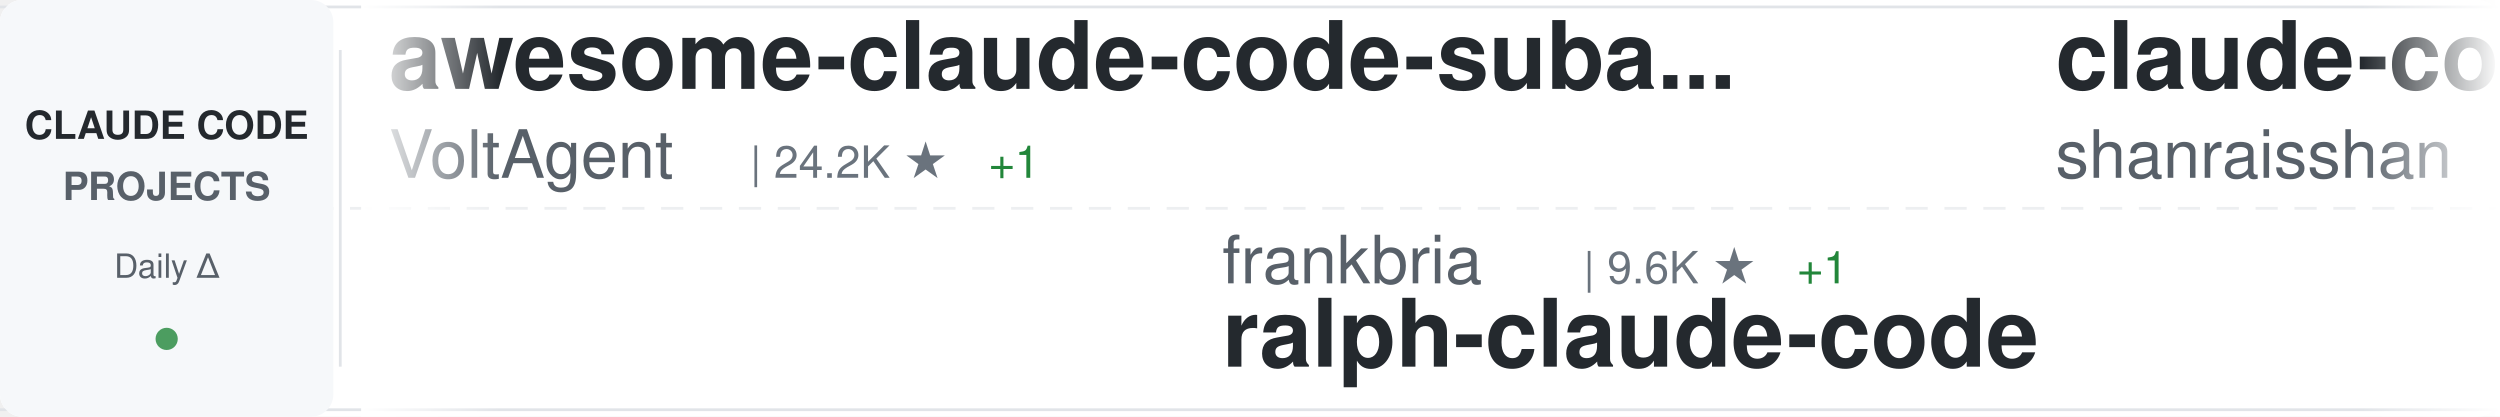
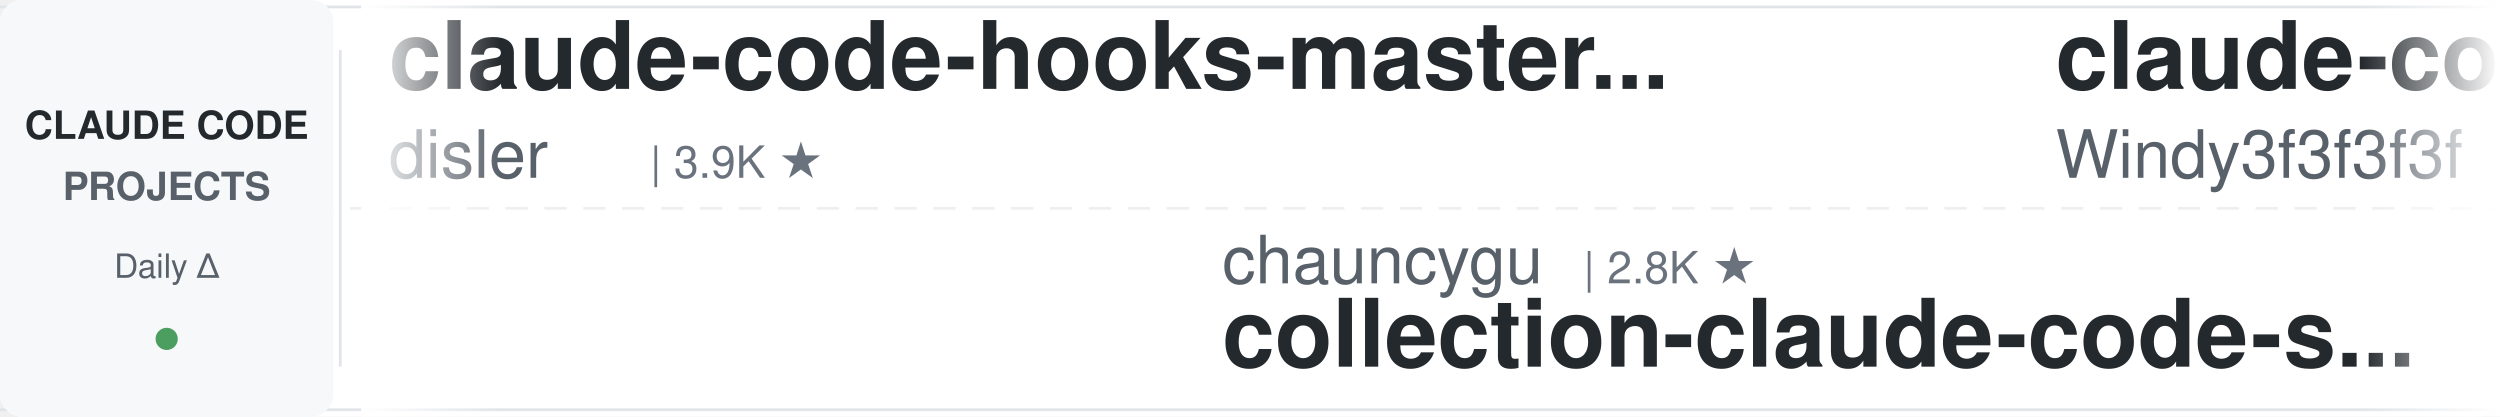
<svg xmlns="http://www.w3.org/2000/svg" width="900" height="150">
  <defs>
    <linearGradient id="awesomeLeftFade" x1="0%" y1="0%" x2="100%" y2="0%">
      <stop offset="0%" style="stop-color:#ffffff;stop-opacity:1" />
      <stop offset="100%" style="stop-color:#ffffff;stop-opacity:0" />
    </linearGradient>
    <linearGradient id="awesomeRightFade" x1="0%" y1="0%" x2="100%" y2="0%">
      <stop offset="0%" style="stop-color:#ffffff;stop-opacity:0" />
      <stop offset="100%" style="stop-color:#ffffff;stop-opacity:1" />
    </linearGradient>
  </defs>
  <rect width="900" height="150" fill="#ffffff" rx="8" />
  <rect x="0" y="2" width="900" height="1" fill="#e1e4e8" />
  <rect x="0" y="147" width="900" height="1" fill="#e1e4e8" />
  <line x1="0" y1="75" x2="900" y2="75" stroke="#e1e4e8" stroke-width="1" stroke-dasharray="8 6" opacity="0.6" />
  <rect x="0" y="0" width="120" height="150" fill="#f6f8fa" rx="8" />
  <text x="60" y="50" font-family="-apple-system, BlinkMacSystemFont, 'Segoe UI', Helvetica, Arial, sans-serif" font-size="14" font-weight="600" fill="#24292e" text-anchor="middle">CLAUDE CODE</text>
  <text x="60" y="72" font-family="-apple-system, BlinkMacSystemFont, 'Segoe UI', Helvetica, Arial, sans-serif" font-size="14" font-weight="600" fill="#586069" text-anchor="middle">PROJECTS</text>
  <text x="60" y="100" font-family="-apple-system, BlinkMacSystemFont, 'Segoe UI', Helvetica, Arial, sans-serif" font-size="12" font-weight="500" fill="#586069" text-anchor="middle">Daily Δ</text>
  <circle cx="60" cy="122" r="4" fill="#22863a" opacity="0.8" />
  <rect x="122" y="18" width="1" height="114" fill="#e1e4e8" />
  <clipPath id="awesomeTickerClip">
    <rect x="130" y="0" width="770" height="150" />
  </clipPath>
  <g clip-path="url(#awesomeTickerClip)">
    <g id="awesomeTickerItems">
      <animateTransform attributeName="transform" attributeType="XML" type="translate" from="0 0" to="-3000 0" dur="54s" repeatCount="indefinite" />
      <g transform="translate(0, 0)">
-         <text x="140" y="32" font-family="-apple-system, BlinkMacSystemFont, 'Segoe UI', Helvetica, Arial, sans-serif" font-size="34" font-weight="600" fill="#24292e">awesome-claude-code-suba...</text>
-         <text x="140" y="64" font-family="-apple-system, BlinkMacSystemFont, 'Segoe UI', Helvetica, Arial, sans-serif" font-size="24" font-weight="400" fill="#586069">VoltAgent</text>
-         <text x="270" y="64" font-family="-apple-system, BlinkMacSystemFont, 'Segoe UI', Helvetica, Arial, sans-serif" font-size="16" font-weight="500" fill="#6a737d">| 24.2K ★</text>
-         <text x="356" y="64" font-family="-apple-system, BlinkMacSystemFont, 'Segoe UI', Helvetica, Arial, sans-serif" font-size="16" font-weight="500" fill="#22863a"> +1</text>
+         <text x="140" y="32" font-family="-apple-system, BlinkMacSystemFont, 'Segoe UI', Helvetica, Arial, sans-serif" font-size="34" font-weight="600" fill="#24292e">claude-code-hooks-master...</text>
+         <text x="140" y="64" font-family="-apple-system, BlinkMacSystemFont, 'Segoe UI', Helvetica, Arial, sans-serif" font-size="24" font-weight="400" fill="#586069">disler</text>
+         <text x="234" y="64" font-family="-apple-system, BlinkMacSystemFont, 'Segoe UI', Helvetica, Arial, sans-serif" font-size="16" font-weight="500" fill="#6a737d">| 3.9K ★</text>
      </g>
      <g transform="translate(300, 0)">
-         <text x="140" y="102" font-family="-apple-system, BlinkMacSystemFont, 'Segoe UI', Helvetica, Arial, sans-serif" font-size="24" font-weight="400" fill="#586069">frankbria</text>
-         <text x="270" y="102" font-family="-apple-system, BlinkMacSystemFont, 'Segoe UI', Helvetica, Arial, sans-serif" font-size="16" font-weight="500" fill="#6a737d">| 9.6K ★</text>
-         <text x="347" y="102" font-family="-apple-system, BlinkMacSystemFont, 'Segoe UI', Helvetica, Arial, sans-serif" font-size="16" font-weight="500" fill="#22863a"> +1</text>
-         <text x="140" y="132" font-family="-apple-system, BlinkMacSystemFont, 'Segoe UI', Helvetica, Arial, sans-serif" font-size="34" font-weight="600" fill="#24292e">ralph-claude-code</text>
+         <text x="140" y="102" font-family="-apple-system, BlinkMacSystemFont, 'Segoe UI', Helvetica, Arial, sans-serif" font-size="24" font-weight="400" fill="#586069">chauncygu</text>
+         <text x="270" y="102" font-family="-apple-system, BlinkMacSystemFont, 'Segoe UI', Helvetica, Arial, sans-serif" font-size="16" font-weight="500" fill="#6a737d">| 2.8K ★</text>
+         <text x="140" y="132" font-family="-apple-system, BlinkMacSystemFont, 'Segoe UI', Helvetica, Arial, sans-serif" font-size="34" font-weight="600" fill="#24292e">collection-claude-code-s...</text>
      </g>
      <g transform="translate(600, 0)">
-         <text x="140" y="32" font-family="-apple-system, BlinkMacSystemFont, 'Segoe UI', Helvetica, Arial, sans-serif" font-size="34" font-weight="600" fill="#24292e">claude-code-best-practic...</text>
-         <text x="140" y="64" font-family="-apple-system, BlinkMacSystemFont, 'Segoe UI', Helvetica, Arial, sans-serif" font-size="24" font-weight="400" fill="#586069">shanraisshan</text>
-         <text x="306" y="64" font-family="-apple-system, BlinkMacSystemFont, 'Segoe UI', Helvetica, Arial, sans-serif" font-size="16" font-weight="500" fill="#6a737d">| 64.3K ★</text>
-         <text x="392" y="64" font-family="-apple-system, BlinkMacSystemFont, 'Segoe UI', Helvetica, Arial, sans-serif" font-size="16" font-weight="500" fill="#22863a"> +4</text>
+         <text x="140" y="32" font-family="-apple-system, BlinkMacSystemFont, 'Segoe UI', Helvetica, Arial, sans-serif" font-size="34" font-weight="600" fill="#24292e">claude-code-from-scratch</text>
+         <text x="140" y="64" font-family="-apple-system, BlinkMacSystemFont, 'Segoe UI', Helvetica, Arial, sans-serif" font-size="24" font-weight="400" fill="#586069">Windy3f3f3f3f</text>
+         <text x="318" y="64" font-family="-apple-system, BlinkMacSystemFont, 'Segoe UI', Helvetica, Arial, sans-serif" font-size="16" font-weight="500" fill="#6a737d">| 2.5K ★</text>
+         <text x="395" y="64" font-family="-apple-system, BlinkMacSystemFont, 'Segoe UI', Helvetica, Arial, sans-serif" font-size="16" font-weight="500" fill="#22863a"> +2</text>
      </g>
      <g transform="translate(900, 0)">
-         <text x="140" y="102" font-family="-apple-system, BlinkMacSystemFont, 'Segoe UI', Helvetica, Arial, sans-serif" font-size="24" font-weight="400" fill="#586069">andrew-kramer-inno</text>
-         <text x="378" y="102" font-family="-apple-system, BlinkMacSystemFont, 'Segoe UI', Helvetica, Arial, sans-serif" font-size="16" font-weight="500" fill="#6a737d">| 593 ★</text>
-         <text x="140" y="132" font-family="-apple-system, BlinkMacSystemFont, 'Segoe UI', Helvetica, Arial, sans-serif" font-size="34" font-weight="600" fill="#24292e">claude-code-source-build</text>
+         <text x="140" y="102" font-family="-apple-system, BlinkMacSystemFont, 'Segoe UI', Helvetica, Arial, sans-serif" font-size="24" font-weight="400" fill="#586069">krusemediallc</text>
+         <text x="318" y="102" font-family="-apple-system, BlinkMacSystemFont, 'Segoe UI', Helvetica, Arial, sans-serif" font-size="16" font-weight="500" fill="#6a737d">| 1.1K ★</text>
+         <text x="395" y="102" font-family="-apple-system, BlinkMacSystemFont, 'Segoe UI', Helvetica, Arial, sans-serif" font-size="16" font-weight="500" fill="#22863a"> +1</text>
+         <text x="140" y="132" font-family="-apple-system, BlinkMacSystemFont, 'Segoe UI', Helvetica, Arial, sans-serif" font-size="34" font-weight="600" fill="#24292e">arcads-claude-code</text>
      </g>
      <g transform="translate(1200, 0)">
-         <text x="140" y="32" font-family="-apple-system, BlinkMacSystemFont, 'Segoe UI', Helvetica, Arial, sans-serif" font-size="34" font-weight="600" fill="#24292e">Dive-into-Claude-Code</text>
-         <text x="140" y="64" font-family="-apple-system, BlinkMacSystemFont, 'Segoe UI', Helvetica, Arial, sans-serif" font-size="24" font-weight="400" fill="#586069">VILA-Lab</text>
-         <text x="258" y="64" font-family="-apple-system, BlinkMacSystemFont, 'Segoe UI', Helvetica, Arial, sans-serif" font-size="16" font-weight="500" fill="#6a737d">| 2.0K ★</text>
-         <text x="335" y="64" font-family="-apple-system, BlinkMacSystemFont, 'Segoe UI', Helvetica, Arial, sans-serif" font-size="16" font-weight="500" fill="#22863a"> +1</text>
+         <text x="140" y="32" font-family="-apple-system, BlinkMacSystemFont, 'Segoe UI', Helvetica, Arial, sans-serif" font-size="34" font-weight="600" fill="#24292e">skills</text>
+         <text x="140" y="64" font-family="-apple-system, BlinkMacSystemFont, 'Segoe UI', Helvetica, Arial, sans-serif" font-size="24" font-weight="400" fill="#586069">anthropics</text>
+         <text x="282" y="64" font-family="-apple-system, BlinkMacSystemFont, 'Segoe UI', Helvetica, Arial, sans-serif" font-size="16" font-weight="500" fill="#6a737d">| 167.4K ★</text>
+         <text x="377" y="64" font-family="-apple-system, BlinkMacSystemFont, 'Segoe UI', Helvetica, Arial, sans-serif" font-size="16" font-weight="500" fill="#22863a"> +20</text>
      </g>
      <g transform="translate(1500, 0)">
-         <text x="140" y="102" font-family="-apple-system, BlinkMacSystemFont, 'Segoe UI', Helvetica, Arial, sans-serif" font-size="24" font-weight="400" fill="#586069">pedrohcgs</text>
-         <text x="270" y="102" font-family="-apple-system, BlinkMacSystemFont, 'Segoe UI', Helvetica, Arial, sans-serif" font-size="16" font-weight="500" fill="#6a737d">| 1.5K ★</text>
-         <text x="347" y="102" font-family="-apple-system, BlinkMacSystemFont, 'Segoe UI', Helvetica, Arial, sans-serif" font-size="16" font-weight="500" fill="#22863a"> +2</text>
-         <text x="140" y="132" font-family="-apple-system, BlinkMacSystemFont, 'Segoe UI', Helvetica, Arial, sans-serif" font-size="34" font-weight="600" fill="#24292e">claude-code-my-workflow</text>
+         <text x="140" y="102" font-family="-apple-system, BlinkMacSystemFont, 'Segoe UI', Helvetica, Arial, sans-serif" font-size="24" font-weight="400" fill="#586069">musistudio</text>
+         <text x="282" y="102" font-family="-apple-system, BlinkMacSystemFont, 'Segoe UI', Helvetica, Arial, sans-serif" font-size="16" font-weight="500" fill="#6a737d">| 36.6K ★</text>
+         <text x="368" y="102" font-family="-apple-system, BlinkMacSystemFont, 'Segoe UI', Helvetica, Arial, sans-serif" font-size="16" font-weight="500" fill="#22863a"> +2</text>
+         <text x="140" y="132" font-family="-apple-system, BlinkMacSystemFont, 'Segoe UI', Helvetica, Arial, sans-serif" font-size="34" font-weight="600" fill="#24292e">claude-code-router</text>
      </g>
      <g transform="translate(1800, 0)">
-         <text x="140" y="32" font-family="-apple-system, BlinkMacSystemFont, 'Segoe UI', Helvetica, Arial, sans-serif" font-size="34" font-weight="600" fill="#24292e">awesome-claude-code-tool...</text>
-         <text x="140" y="64" font-family="-apple-system, BlinkMacSystemFont, 'Segoe UI', Helvetica, Arial, sans-serif" font-size="24" font-weight="400" fill="#586069">rohitg00</text>
-         <text x="258" y="64" font-family="-apple-system, BlinkMacSystemFont, 'Segoe UI', Helvetica, Arial, sans-serif" font-size="16" font-weight="500" fill="#6a737d">| 2.5K ★</text>
+         <text x="140" y="32" font-family="-apple-system, BlinkMacSystemFont, 'Segoe UI', Helvetica, Arial, sans-serif" font-size="34" font-weight="600" fill="#24292e">learn-claude-code</text>
+         <text x="140" y="64" font-family="-apple-system, BlinkMacSystemFont, 'Segoe UI', Helvetica, Arial, sans-serif" font-size="24" font-weight="400" fill="#586069">shareAI-lab</text>
+         <text x="294" y="64" font-family="-apple-system, BlinkMacSystemFont, 'Segoe UI', Helvetica, Arial, sans-serif" font-size="16" font-weight="500" fill="#6a737d">| 73.8K ★</text>
+         <text x="380" y="64" font-family="-apple-system, BlinkMacSystemFont, 'Segoe UI', Helvetica, Arial, sans-serif" font-size="16" font-weight="500" fill="#22863a"> +9</text>
      </g>
      <g transform="translate(2100, 0)">
-         <text x="140" y="102" font-family="-apple-system, BlinkMacSystemFont, 'Segoe UI', Helvetica, Arial, sans-serif" font-size="24" font-weight="400" fill="#586069">luyao618</text>
-         <text x="258" y="102" font-family="-apple-system, BlinkMacSystemFont, 'Segoe UI', Helvetica, Arial, sans-serif" font-size="16" font-weight="500" fill="#6a737d">| 1.7K ★</text>
-         <text x="140" y="132" font-family="-apple-system, BlinkMacSystemFont, 'Segoe UI', Helvetica, Arial, sans-serif" font-size="34" font-weight="600" fill="#24292e">Claude-Code-Source-Study</text>
+         <text x="140" y="102" font-family="-apple-system, BlinkMacSystemFont, 'Segoe UI', Helvetica, Arial, sans-serif" font-size="24" font-weight="400" fill="#586069">anthropics</text>
+         <text x="282" y="102" font-family="-apple-system, BlinkMacSystemFont, 'Segoe UI', Helvetica, Arial, sans-serif" font-size="16" font-weight="500" fill="#6a737d">| 8.6K ★</text>
+         <text x="359" y="102" font-family="-apple-system, BlinkMacSystemFont, 'Segoe UI', Helvetica, Arial, sans-serif" font-size="16" font-weight="500" fill="#22863a"> +1</text>
+         <text x="140" y="132" font-family="-apple-system, BlinkMacSystemFont, 'Segoe UI', Helvetica, Arial, sans-serif" font-size="34" font-weight="600" fill="#24292e">claude-code-action</text>
      </g>
      <g transform="translate(2400, 0)">
-         <text x="140" y="32" font-family="-apple-system, BlinkMacSystemFont, 'Segoe UI', Helvetica, Arial, sans-serif" font-size="34" font-weight="600" fill="#24292e">claude-code-templates</text>
-         <text x="140" y="64" font-family="-apple-system, BlinkMacSystemFont, 'Segoe UI', Helvetica, Arial, sans-serif" font-size="24" font-weight="400" fill="#586069">davila7</text>
-         <text x="246" y="64" font-family="-apple-system, BlinkMacSystemFont, 'Segoe UI', Helvetica, Arial, sans-serif" font-size="16" font-weight="500" fill="#6a737d">| 30.2K ★</text>
-         <text x="332" y="64" font-family="-apple-system, BlinkMacSystemFont, 'Segoe UI', Helvetica, Arial, sans-serif" font-size="16" font-weight="500" fill="#22863a"> +6</text>
+         <text x="140" y="32" font-family="-apple-system, BlinkMacSystemFont, 'Segoe UI', Helvetica, Arial, sans-serif" font-size="34" font-weight="600" fill="#24292e">claude-code-reverse</text>
+         <text x="140" y="64" font-family="-apple-system, BlinkMacSystemFont, 'Segoe UI', Helvetica, Arial, sans-serif" font-size="24" font-weight="400" fill="#586069">Yuyz0112</text>
+         <text x="258" y="64" font-family="-apple-system, BlinkMacSystemFont, 'Segoe UI', Helvetica, Arial, sans-serif" font-size="16" font-weight="500" fill="#6a737d">| 2.4K ★</text>
      </g>
      <g transform="translate(2700, 0)">
-         <text x="140" y="102" font-family="-apple-system, BlinkMacSystemFont, 'Segoe UI', Helvetica, Arial, sans-serif" font-size="24" font-weight="400" fill="#586069">nicedreamzapp</text>
-         <text x="318" y="102" font-family="-apple-system, BlinkMacSystemFont, 'Segoe UI', Helvetica, Arial, sans-serif" font-size="16" font-weight="500" fill="#6a737d">| 3.2K ★</text>
-         <text x="395" y="102" font-family="-apple-system, BlinkMacSystemFont, 'Segoe UI', Helvetica, Arial, sans-serif" font-size="16" font-weight="500" fill="#22863a"> +1</text>
-         <text x="140" y="132" font-family="-apple-system, BlinkMacSystemFont, 'Segoe UI', Helvetica, Arial, sans-serif" font-size="34" font-weight="600" fill="#24292e">claude-code-local</text>
+         <text x="140" y="102" font-family="-apple-system, BlinkMacSystemFont, 'Segoe UI', Helvetica, Arial, sans-serif" font-size="24" font-weight="400" fill="#586069">JrCx7scC</text>
+         <text x="258" y="102" font-family="-apple-system, BlinkMacSystemFont, 'Segoe UI', Helvetica, Arial, sans-serif" font-size="16" font-weight="500" fill="#6a737d">| 373 ★</text>
+         <text x="140" y="132" font-family="-apple-system, BlinkMacSystemFont, 'Segoe UI', Helvetica, Arial, sans-serif" font-size="34" font-weight="600" fill="#24292e">claude-code-source</text>
      </g>
      <g transform="translate(3000, 0)">
-         <text x="140" y="32" font-family="-apple-system, BlinkMacSystemFont, 'Segoe UI', Helvetica, Arial, sans-serif" font-size="34" font-weight="600" fill="#24292e">awesome-claude-code-suba...</text>
-         <text x="140" y="64" font-family="-apple-system, BlinkMacSystemFont, 'Segoe UI', Helvetica, Arial, sans-serif" font-size="24" font-weight="400" fill="#586069">VoltAgent</text>
-         <text x="270" y="64" font-family="-apple-system, BlinkMacSystemFont, 'Segoe UI', Helvetica, Arial, sans-serif" font-size="16" font-weight="500" fill="#6a737d">| 24.2K ★</text>
-         <text x="356" y="64" font-family="-apple-system, BlinkMacSystemFont, 'Segoe UI', Helvetica, Arial, sans-serif" font-size="16" font-weight="500" fill="#22863a"> +1</text>
+         <text x="140" y="32" font-family="-apple-system, BlinkMacSystemFont, 'Segoe UI', Helvetica, Arial, sans-serif" font-size="34" font-weight="600" fill="#24292e">claude-code-hooks-master...</text>
+         <text x="140" y="64" font-family="-apple-system, BlinkMacSystemFont, 'Segoe UI', Helvetica, Arial, sans-serif" font-size="24" font-weight="400" fill="#586069">disler</text>
+         <text x="234" y="64" font-family="-apple-system, BlinkMacSystemFont, 'Segoe UI', Helvetica, Arial, sans-serif" font-size="16" font-weight="500" fill="#6a737d">| 3.9K ★</text>
      </g>
      <g transform="translate(3300, 0)">
-         <text x="140" y="102" font-family="-apple-system, BlinkMacSystemFont, 'Segoe UI', Helvetica, Arial, sans-serif" font-size="24" font-weight="400" fill="#586069">frankbria</text>
-         <text x="270" y="102" font-family="-apple-system, BlinkMacSystemFont, 'Segoe UI', Helvetica, Arial, sans-serif" font-size="16" font-weight="500" fill="#6a737d">| 9.6K ★</text>
-         <text x="347" y="102" font-family="-apple-system, BlinkMacSystemFont, 'Segoe UI', Helvetica, Arial, sans-serif" font-size="16" font-weight="500" fill="#22863a"> +1</text>
-         <text x="140" y="132" font-family="-apple-system, BlinkMacSystemFont, 'Segoe UI', Helvetica, Arial, sans-serif" font-size="34" font-weight="600" fill="#24292e">ralph-claude-code</text>
+         <text x="140" y="102" font-family="-apple-system, BlinkMacSystemFont, 'Segoe UI', Helvetica, Arial, sans-serif" font-size="24" font-weight="400" fill="#586069">chauncygu</text>
+         <text x="270" y="102" font-family="-apple-system, BlinkMacSystemFont, 'Segoe UI', Helvetica, Arial, sans-serif" font-size="16" font-weight="500" fill="#6a737d">| 2.8K ★</text>
+         <text x="140" y="132" font-family="-apple-system, BlinkMacSystemFont, 'Segoe UI', Helvetica, Arial, sans-serif" font-size="34" font-weight="600" fill="#24292e">collection-claude-code-s...</text>
      </g>
      <g transform="translate(3600, 0)">
-         <text x="140" y="32" font-family="-apple-system, BlinkMacSystemFont, 'Segoe UI', Helvetica, Arial, sans-serif" font-size="34" font-weight="600" fill="#24292e">claude-code-best-practic...</text>
-         <text x="140" y="64" font-family="-apple-system, BlinkMacSystemFont, 'Segoe UI', Helvetica, Arial, sans-serif" font-size="24" font-weight="400" fill="#586069">shanraisshan</text>
-         <text x="306" y="64" font-family="-apple-system, BlinkMacSystemFont, 'Segoe UI', Helvetica, Arial, sans-serif" font-size="16" font-weight="500" fill="#6a737d">| 64.3K ★</text>
-         <text x="392" y="64" font-family="-apple-system, BlinkMacSystemFont, 'Segoe UI', Helvetica, Arial, sans-serif" font-size="16" font-weight="500" fill="#22863a"> +4</text>
+         <text x="140" y="32" font-family="-apple-system, BlinkMacSystemFont, 'Segoe UI', Helvetica, Arial, sans-serif" font-size="34" font-weight="600" fill="#24292e">claude-code-from-scratch</text>
+         <text x="140" y="64" font-family="-apple-system, BlinkMacSystemFont, 'Segoe UI', Helvetica, Arial, sans-serif" font-size="24" font-weight="400" fill="#586069">Windy3f3f3f3f</text>
+         <text x="318" y="64" font-family="-apple-system, BlinkMacSystemFont, 'Segoe UI', Helvetica, Arial, sans-serif" font-size="16" font-weight="500" fill="#6a737d">| 2.5K ★</text>
+         <text x="395" y="64" font-family="-apple-system, BlinkMacSystemFont, 'Segoe UI', Helvetica, Arial, sans-serif" font-size="16" font-weight="500" fill="#22863a"> +2</text>
      </g>
      <g transform="translate(3900, 0)">
-         <text x="140" y="102" font-family="-apple-system, BlinkMacSystemFont, 'Segoe UI', Helvetica, Arial, sans-serif" font-size="24" font-weight="400" fill="#586069">andrew-kramer-inno</text>
-         <text x="378" y="102" font-family="-apple-system, BlinkMacSystemFont, 'Segoe UI', Helvetica, Arial, sans-serif" font-size="16" font-weight="500" fill="#6a737d">| 593 ★</text>
-         <text x="140" y="132" font-family="-apple-system, BlinkMacSystemFont, 'Segoe UI', Helvetica, Arial, sans-serif" font-size="34" font-weight="600" fill="#24292e">claude-code-source-build</text>
+         <text x="140" y="102" font-family="-apple-system, BlinkMacSystemFont, 'Segoe UI', Helvetica, Arial, sans-serif" font-size="24" font-weight="400" fill="#586069">krusemediallc</text>
+         <text x="318" y="102" font-family="-apple-system, BlinkMacSystemFont, 'Segoe UI', Helvetica, Arial, sans-serif" font-size="16" font-weight="500" fill="#6a737d">| 1.1K ★</text>
+         <text x="395" y="102" font-family="-apple-system, BlinkMacSystemFont, 'Segoe UI', Helvetica, Arial, sans-serif" font-size="16" font-weight="500" fill="#22863a"> +1</text>
+         <text x="140" y="132" font-family="-apple-system, BlinkMacSystemFont, 'Segoe UI', Helvetica, Arial, sans-serif" font-size="34" font-weight="600" fill="#24292e">arcads-claude-code</text>
      </g>
    </g>
  </g>
  <rect x="130" y="0" width="50" height="150" fill="url(#awesomeLeftFade)" />
  <rect x="850" y="0" width="50" height="150" fill="url(#awesomeRightFade)" />
</svg>
